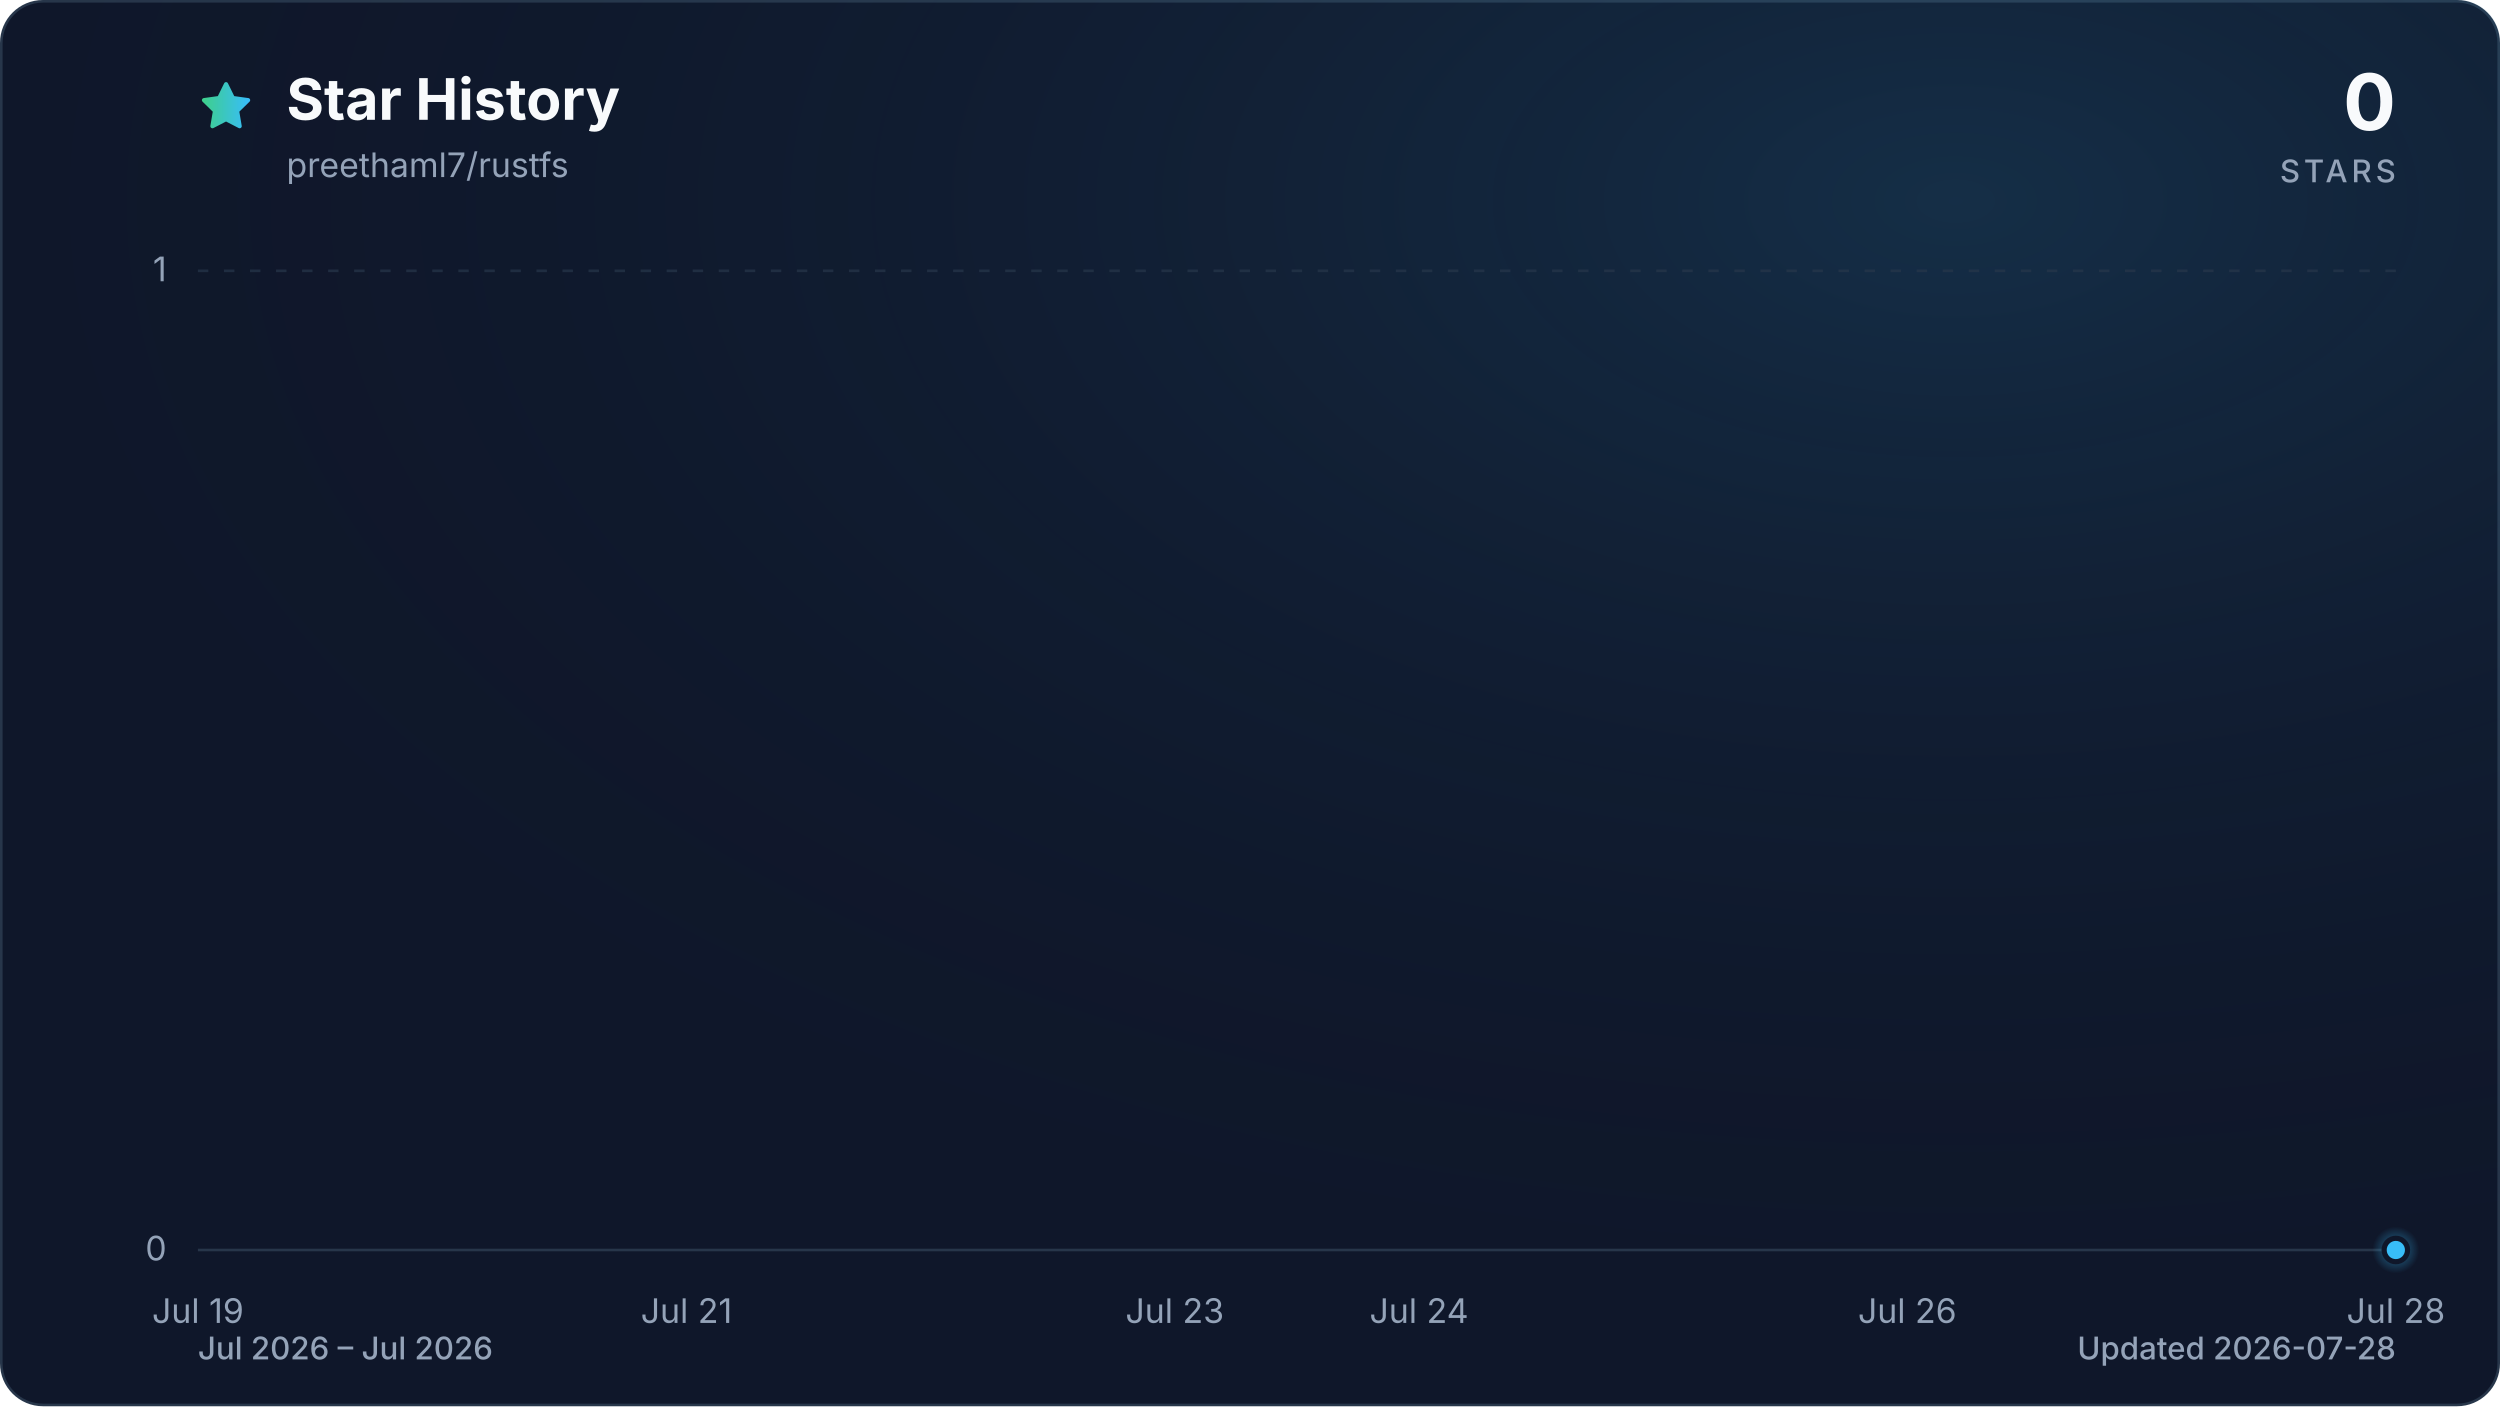
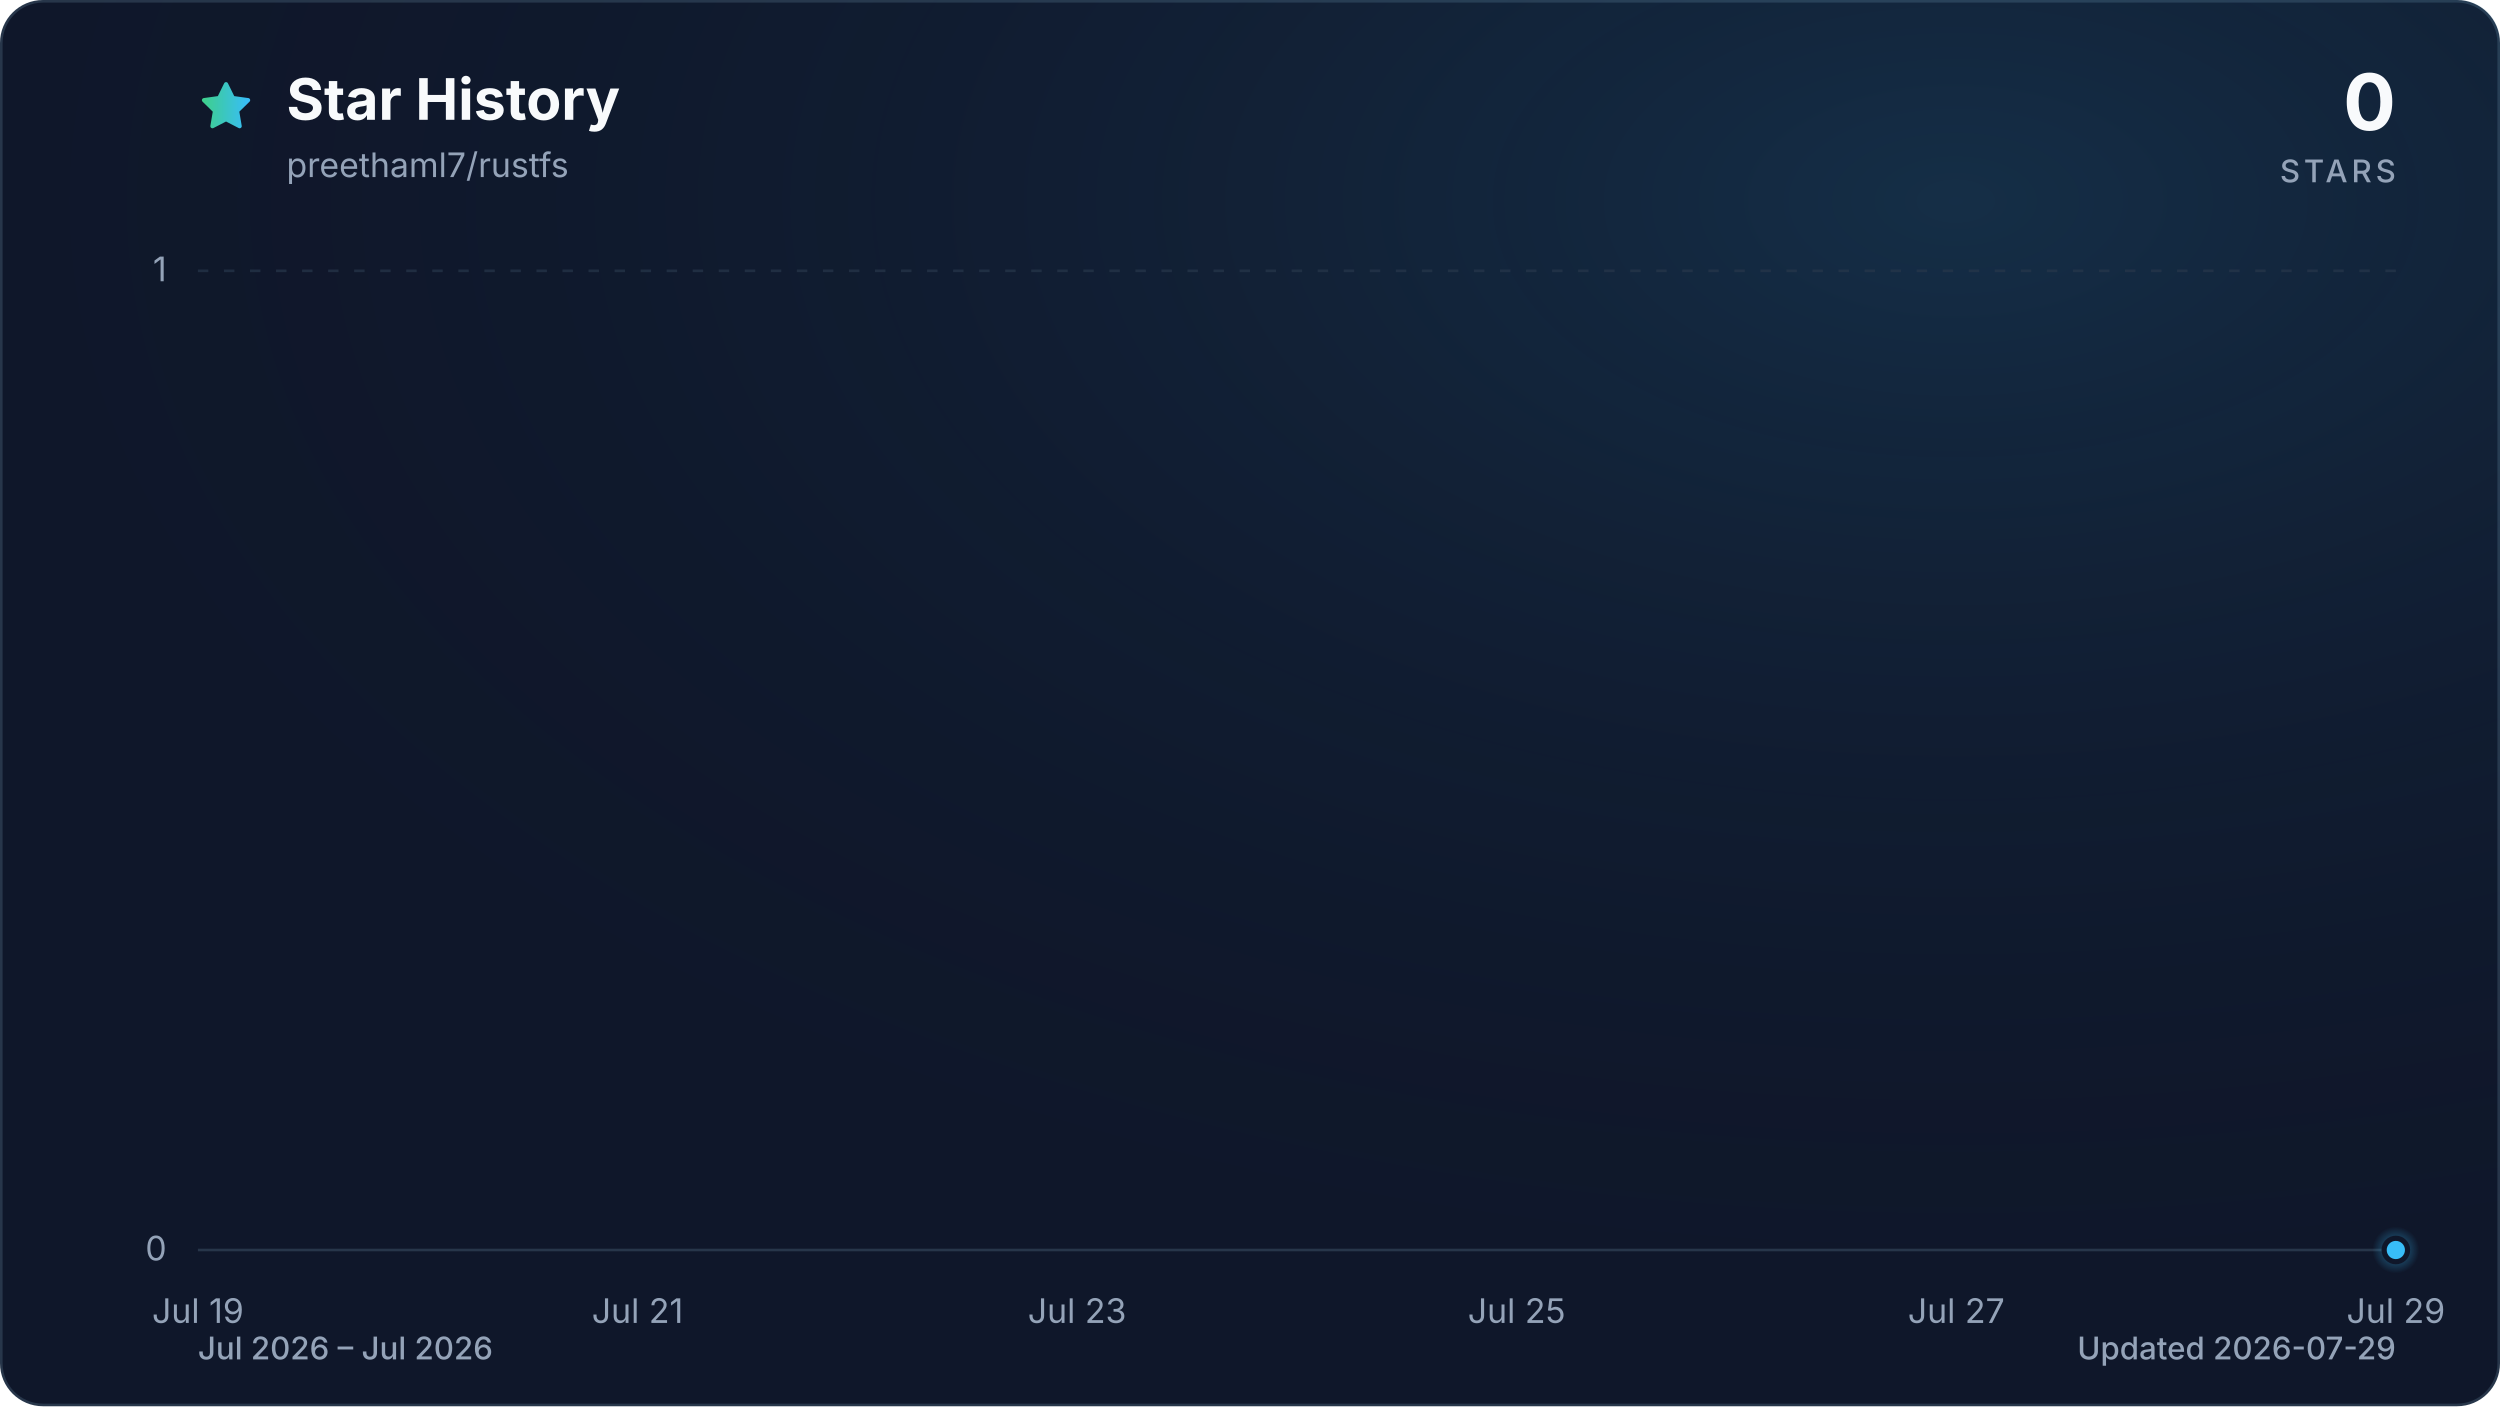
<svg xmlns="http://www.w3.org/2000/svg" viewBox="0 0 960 540" role="img" aria-labelledby="title description" data-style="gradient" data-variant="glow" data-animated="true">
  <defs>
    <linearGradient id="trend" x1="0" y1="0" x2="1" y2="0">
      <stop offset="0%" stop-color="#3ecf8e" />
      <stop offset="100%" stop-color="#38bdf8" />
    </linearGradient>
    <linearGradient id="area" x1="0" y1="0" x2="0" y2="1">
      <stop offset="0%" stop-color="#3ecf8e" stop-opacity="0.30" />
      <stop offset="55%" stop-color="#38bdf8" stop-opacity="0.10" />
      <stop offset="100%" stop-color="#38bdf8" stop-opacity="0.01" />
    </linearGradient>
    <radialGradient id="marker-halo" cx="50%" cy="50%" r="50%">
      <stop offset="0%" stop-color="#38bdf8" stop-opacity="0.55" />
      <stop offset="100%" stop-color="#38bdf8" stop-opacity="0" />
    </radialGradient>
    <radialGradient id="surface-glow" cx="78%" cy="14%" r="80%">
      <stop offset="0%" stop-color="#38bdf8" stop-opacity="0.14" />
      <stop offset="100%" stop-color="#0f172a" stop-opacity="0" />
    </radialGradient>
    <filter id="trend-glow" x="-20%" y="-20%" width="140%" height="140%">
      <feGaussianBlur stdDeviation="7" />
    </filter>
  </defs>
  <style>
.trend-enter{transform-box:fill-box;transform-origin:center;animation:trend-enter 520ms cubic-bezier(0.16,1,0.3,1)}
.marker-enter{transform-box:fill-box;transform-origin:center;animation:marker-enter 320ms cubic-bezier(0.16,1,0.3,1) 200ms both}
.marker-pulse{transform-box:fill-box;transform-origin:center;animation:marker-pulse 2.6s ease-out infinite}
@keyframes trend-enter{from{opacity:.35;transform:translateY(10px)}to{opacity:1;transform:translateY(0)}}
@keyframes marker-enter{from{opacity:0;transform:scale(.4)}to{opacity:1;transform:scale(1)}}
@keyframes marker-pulse{0%{opacity:.5;transform:scale(.7)}70%,100%{opacity:0;transform:scale(2.1)}}
@media (prefers-reduced-motion:reduce){.trend-enter,.marker-enter,.marker-pulse{animation:none!important}}
@media (prefers-reduced-motion:reduce){.marker-pulse{opacity:0}}
</style>
  <rect x="0.5" y="0.5" width="959" height="539" fill="#0f172a" stroke="#27364a" stroke-width="1" rx="16" />
  <rect width="960" height="540" fill="url(#surface-glow)" rx="16" />
  <path d="M12 2.6l2.9 5.9 6.5.9-4.7 4.6 1.1 6.5-5.8-3-5.8 3 1.1-6.5-4.7-4.6 6.5-.9L12 2.6Z" transform="translate(76 30) scale(.9)" fill="url(#trend)" stroke="url(#trend)" stroke-width="1.8" stroke-linejoin="round" aria-hidden="true" />
  <text x="110" y="46" fill="#f8fafc" font-family="ui-sans-serif, system-ui, -apple-system, BlinkMacSystemFont, 'Segoe UI', sans-serif" font-size="22" font-weight="700">Star History</text>
  <text x="110" y="68" fill="#94a3b8" font-family="ui-sans-serif, system-ui, -apple-system, BlinkMacSystemFont, 'Segoe UI', sans-serif" font-size="13">preethaml7/rustfs</text>
  <text x="920" y="50" fill="#f8fafc" font-family="ui-sans-serif, system-ui, -apple-system, BlinkMacSystemFont, 'Segoe UI', sans-serif" font-size="30" font-weight="700" text-anchor="end">0</text>
  <text x="920" y="70" fill="#94a3b8" font-family="ui-sans-serif, system-ui, -apple-system, BlinkMacSystemFont, 'Segoe UI', sans-serif" font-size="12" font-weight="500" letter-spacing="1.5" text-anchor="end">STARS</text>
  <line x1="76" y1="480.0" x2="920" y2="480.0" stroke="#27364a" stroke-width="1" stroke-dasharray="0" opacity="1" />
  <text x="64" y="484.0" fill="#94a3b8" font-family="ui-sans-serif, system-ui, -apple-system, BlinkMacSystemFont, 'Segoe UI', sans-serif" font-size="13" text-anchor="end">0</text>
  <line x1="76" y1="104.0" x2="920" y2="104.0" stroke="#27364a" stroke-width="1" stroke-dasharray="4 6" opacity="0.7" />
  <text x="64" y="108.0" fill="#94a3b8" font-family="ui-sans-serif, system-ui, -apple-system, BlinkMacSystemFont, 'Segoe UI', sans-serif" font-size="13" text-anchor="end">1</text>
  <text x="76.0" y="508" fill="#94a3b8" font-family="ui-sans-serif, system-ui, -apple-system, BlinkMacSystemFont, 'Segoe UI', sans-serif" font-size="13" text-anchor="middle">Jul 19</text>
-   <text x="263.6" y="508" fill="#94a3b8" font-family="ui-sans-serif, system-ui, -apple-system, BlinkMacSystemFont, 'Segoe UI', sans-serif" font-size="13" text-anchor="middle">Jul 21</text>
-   <text x="451.1" y="508" fill="#94a3b8" font-family="ui-sans-serif, system-ui, -apple-system, BlinkMacSystemFont, 'Segoe UI', sans-serif" font-size="13" text-anchor="middle">Jul 23</text>
-   <text x="544.9" y="508" fill="#94a3b8" font-family="ui-sans-serif, system-ui, -apple-system, BlinkMacSystemFont, 'Segoe UI', sans-serif" font-size="13" text-anchor="middle">Jul 24</text>
-   <text x="732.4" y="508" fill="#94a3b8" font-family="ui-sans-serif, system-ui, -apple-system, BlinkMacSystemFont, 'Segoe UI', sans-serif" font-size="13" text-anchor="middle">Jul 26</text>
-   <text x="920.0" y="508" fill="#94a3b8" font-family="ui-sans-serif, system-ui, -apple-system, BlinkMacSystemFont, 'Segoe UI', sans-serif" font-size="13" text-anchor="middle">Jul 28</text>
+   <text x="244.8" y="508" fill="#94a3b8" font-family="ui-sans-serif, system-ui, -apple-system, BlinkMacSystemFont, 'Segoe UI', sans-serif" font-size="13" text-anchor="middle">Jul 21</text>
+   <text x="413.6" y="508" fill="#94a3b8" font-family="ui-sans-serif, system-ui, -apple-system, BlinkMacSystemFont, 'Segoe UI', sans-serif" font-size="13" text-anchor="middle">Jul 23</text>
+   <text x="582.4" y="508" fill="#94a3b8" font-family="ui-sans-serif, system-ui, -apple-system, BlinkMacSystemFont, 'Segoe UI', sans-serif" font-size="13" text-anchor="middle">Jul 25</text>
+   <text x="751.2" y="508" fill="#94a3b8" font-family="ui-sans-serif, system-ui, -apple-system, BlinkMacSystemFont, 'Segoe UI', sans-serif" font-size="13" text-anchor="middle">Jul 27</text>
+   <text x="920.0" y="508" fill="#94a3b8" font-family="ui-sans-serif, system-ui, -apple-system, BlinkMacSystemFont, 'Segoe UI', sans-serif" font-size="13" text-anchor="middle">Jul 29</text>
  <g class="trend-enter">
-     <path d="M 76.0 480.0 C 107.3 480.0, 138.5 480.0, 169.8 480.0 C 201.0 480.0, 232.3 480.0, 263.6 480.0 C 294.8 480.0, 326.1 480.0, 357.3 480.0 C 388.6 480.0, 419.9 480.0, 451.1 480.0 C 482.4 480.0, 513.6 480.0, 544.9 480.0 C 576.1 480.0, 607.4 480.0, 638.7 480.0 C 669.9 480.0, 701.2 480.0, 732.4 480.0 C 763.7 480.0, 795.0 480.0, 826.2 480.0 C 857.5 480.0, 888.7 480.0, 920.0 480.0 L 920.0 480.0 L 76.0 480.0 Z" fill="url(#area)" />
-     <path d="M 76.0 480.0 C 107.3 480.0, 138.5 480.0, 169.8 480.0 C 201.0 480.0, 232.3 480.0, 263.6 480.0 C 294.8 480.0, 326.1 480.0, 357.3 480.0 C 388.6 480.0, 419.9 480.0, 451.1 480.0 C 482.4 480.0, 513.6 480.0, 544.9 480.0 C 576.1 480.0, 607.4 480.0, 638.7 480.0 C 669.9 480.0, 701.2 480.0, 732.4 480.0 C 763.7 480.0, 795.0 480.0, 826.2 480.0 C 857.5 480.0, 888.7 480.0, 920.0 480.0" fill="none" stroke="url(#trend)" stroke-width="12" stroke-linecap="round" stroke-linejoin="round" opacity="0.16" filter="url(#trend-glow)" />
-     <path d="M 76.0 480.0 C 107.3 480.0, 138.5 480.0, 169.8 480.0 C 201.0 480.0, 232.3 480.0, 263.6 480.0 C 294.8 480.0, 326.1 480.0, 357.3 480.0 C 388.6 480.0, 419.9 480.0, 451.1 480.0 C 482.4 480.0, 513.6 480.0, 544.9 480.0 C 576.1 480.0, 607.4 480.0, 638.7 480.0 C 669.9 480.0, 701.2 480.0, 732.4 480.0 C 763.7 480.0, 795.0 480.0, 826.2 480.0 C 857.5 480.0, 888.7 480.0, 920.0 480.0" fill="none" stroke="url(#trend)" stroke-width="3" stroke-linecap="round" stroke-linejoin="round" />
+     <path d="M 76.0 480.0 C 104.1 480.0, 132.3 480.0, 160.4 480.0 C 188.5 480.0, 216.7 480.0, 244.8 480.0 C 272.9 480.0, 301.1 480.0, 329.2 480.0 C 357.3 480.0, 385.5 480.0, 413.6 480.0 C 441.7 480.0, 469.9 480.0, 498.0 480.0 C 526.1 480.0, 554.3 480.0, 582.4 480.0 C 610.5 480.0, 638.7 480.0, 666.8 480.0 C 694.9 480.0, 723.1 480.0, 751.2 480.0 C 779.3 480.0, 807.5 480.0, 835.6 480.0 C 863.7 480.0, 891.9 480.0, 920.0 480.0 L 920.0 480.0 L 76.0 480.0 Z" fill="url(#area)" />
+     <path d="M 76.0 480.0 C 104.1 480.0, 132.3 480.0, 160.4 480.0 C 188.5 480.0, 216.7 480.0, 244.8 480.0 C 272.9 480.0, 301.1 480.0, 329.2 480.0 C 357.3 480.0, 385.5 480.0, 413.6 480.0 C 441.7 480.0, 469.9 480.0, 498.0 480.0 C 526.1 480.0, 554.3 480.0, 582.4 480.0 C 610.5 480.0, 638.7 480.0, 666.8 480.0 C 694.9 480.0, 723.1 480.0, 751.2 480.0 C 779.3 480.0, 807.5 480.0, 835.6 480.0 C 863.7 480.0, 891.9 480.0, 920.0 480.0" fill="none" stroke="url(#trend)" stroke-width="12" stroke-linecap="round" stroke-linejoin="round" opacity="0.16" filter="url(#trend-glow)" />
+     <path d="M 76.0 480.0 C 104.1 480.0, 132.3 480.0, 160.4 480.0 C 188.5 480.0, 216.7 480.0, 244.8 480.0 C 272.9 480.0, 301.1 480.0, 329.2 480.0 C 357.3 480.0, 385.5 480.0, 413.6 480.0 C 441.7 480.0, 469.9 480.0, 498.0 480.0 C 526.1 480.0, 554.3 480.0, 582.4 480.0 C 610.5 480.0, 638.7 480.0, 666.8 480.0 C 694.9 480.0, 723.1 480.0, 751.2 480.0 C 779.3 480.0, 807.5 480.0, 835.6 480.0 C 863.7 480.0, 891.9 480.0, 920.0 480.0" fill="none" stroke="url(#trend)" stroke-width="3" stroke-linecap="round" stroke-linejoin="round" />
  </g>
  <g class="marker-enter">
    <circle class="marker-pulse" cx="920.0" cy="480.0" r="9" fill="url(#marker-halo)" />
    <circle cx="920.0" cy="480.0" r="4.5" fill="#38bdf8" stroke="#0f172a" stroke-width="2" />
  </g>
  <text x="76" y="522" fill="#94a3b8" font-family="ui-sans-serif, system-ui, -apple-system, BlinkMacSystemFont, 'Segoe UI', sans-serif" font-size="12" font-weight="500">Jul 2026 – Jul 2026</text>
-   <text x="920" y="522" fill="#94a3b8" font-family="ui-sans-serif, system-ui, -apple-system, BlinkMacSystemFont, 'Segoe UI', sans-serif" font-size="12" font-weight="500" text-anchor="end">Updated 2026-07-28</text>
+   <text x="920" y="522" fill="#94a3b8" font-family="ui-sans-serif, system-ui, -apple-system, BlinkMacSystemFont, 'Segoe UI', sans-serif" font-size="12" font-weight="500" text-anchor="end">Updated 2026-07-29</text>
</svg>
